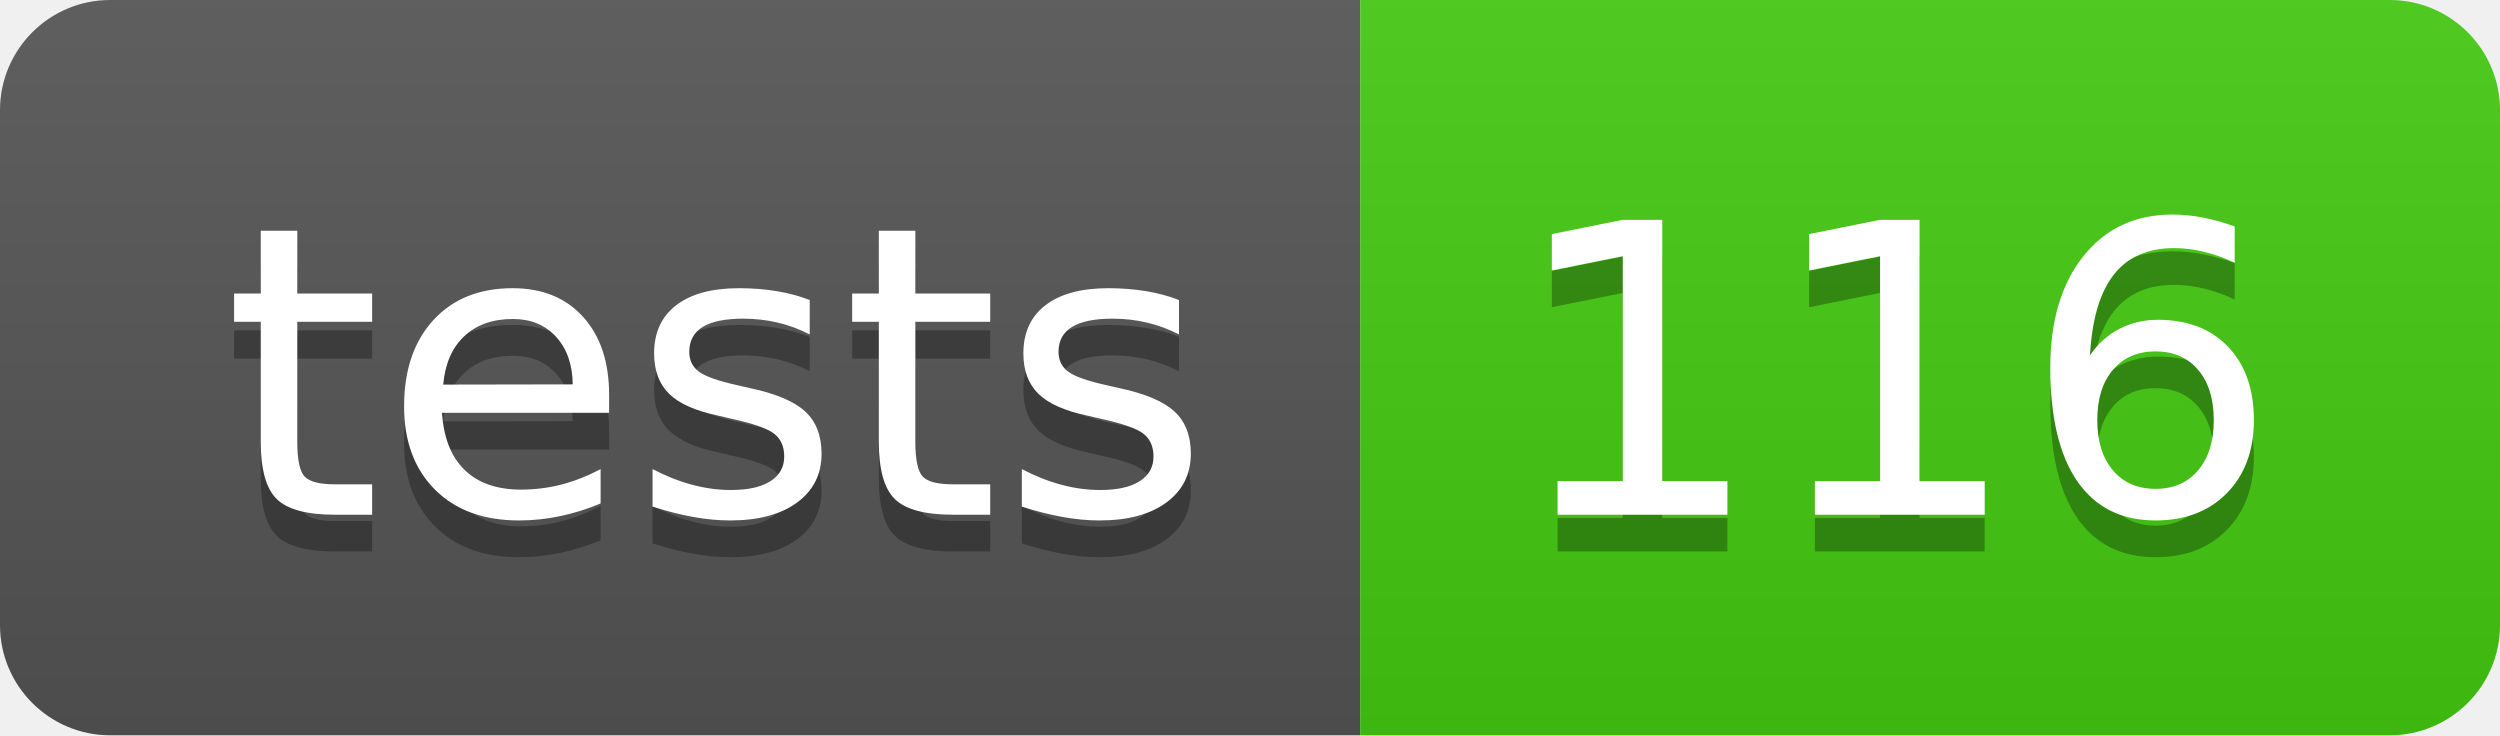
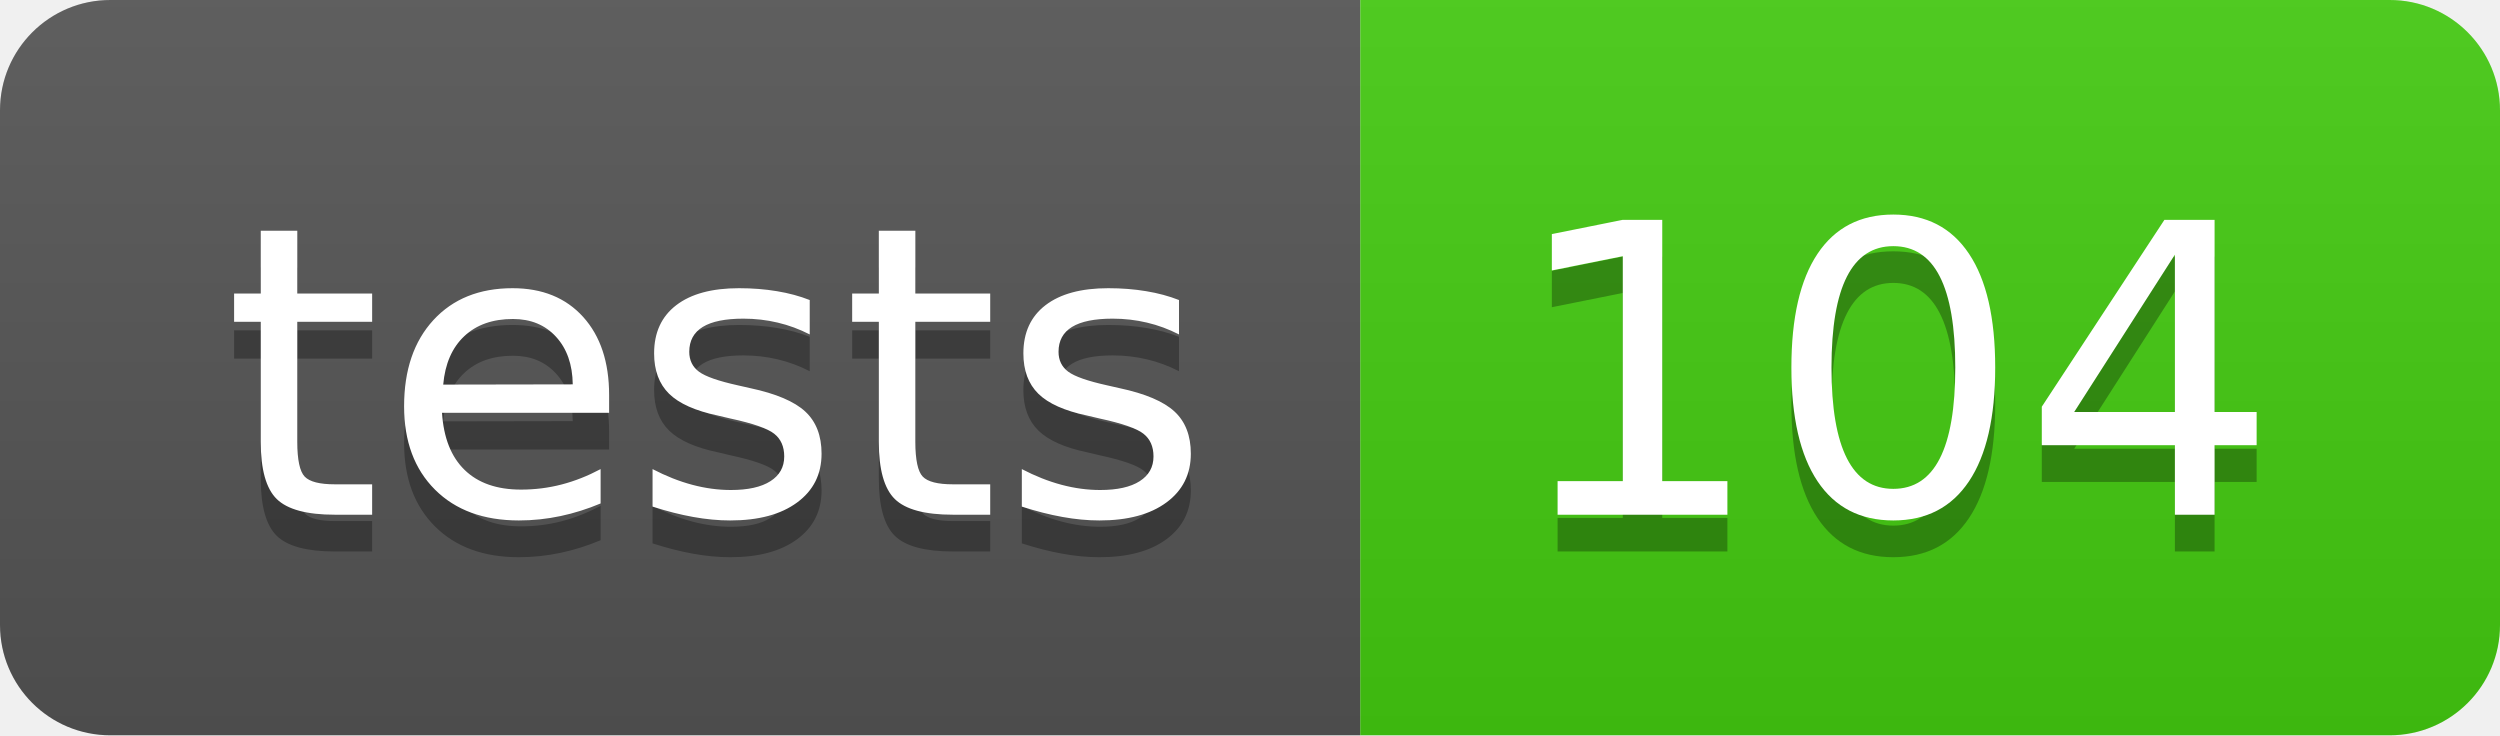
- <svg xmlns="http://www.w3.org/2000/svg" width="68" height="20" role="img" aria-label="tests: 116">
+ <svg xmlns="http://www.w3.org/2000/svg" width="68" height="20" role="img" aria-label="tests: 104">
  <linearGradient id="s" x2="0" y2="100%">
    <stop offset="0" stop-color="#bbb" stop-opacity=".1" />
    <stop offset="1" stop-opacity=".1" />
  </linearGradient>
  <clipPath id="r">
    <rect width="68" height="20" rx="3" fill="#fff" />
  </clipPath>
  <g clip-path="url(#r)">
    <rect width="37" height="20" fill="#555" />
    <rect x="37" width="31" height="20" fill="#4c1" />
    <rect width="68" height="20" fill="url(#s)" />
  </g>
  <g fill="#fff" text-anchor="middle" font-family="Verdana,Geneva,DejaVu Sans,sans-serif" text-rendering="geometricPrecision" font-size="110">
    <text aria-hidden="true" x="195" y="150" fill="#010101" fill-opacity=".3" transform="scale(.1)" textLength="270">tests</text>
    <text x="195" y="140" transform="scale(.1)" fill="#fff" textLength="270">tests</text>
-     <text aria-hidden="true" x="515" y="150" fill="#010101" fill-opacity=".3" transform="scale(.1)" textLength="210">116</text>
-     <text x="515" y="140" transform="scale(.1)" fill="#fff" textLength="210">116</text>
+     <text aria-hidden="true" x="515" y="150" fill="#010101" fill-opacity=".3" transform="scale(.1)" textLength="210">104</text>
+     <text x="515" y="140" transform="scale(.1)" fill="#fff" textLength="210">104</text>
  </g>
</svg>
